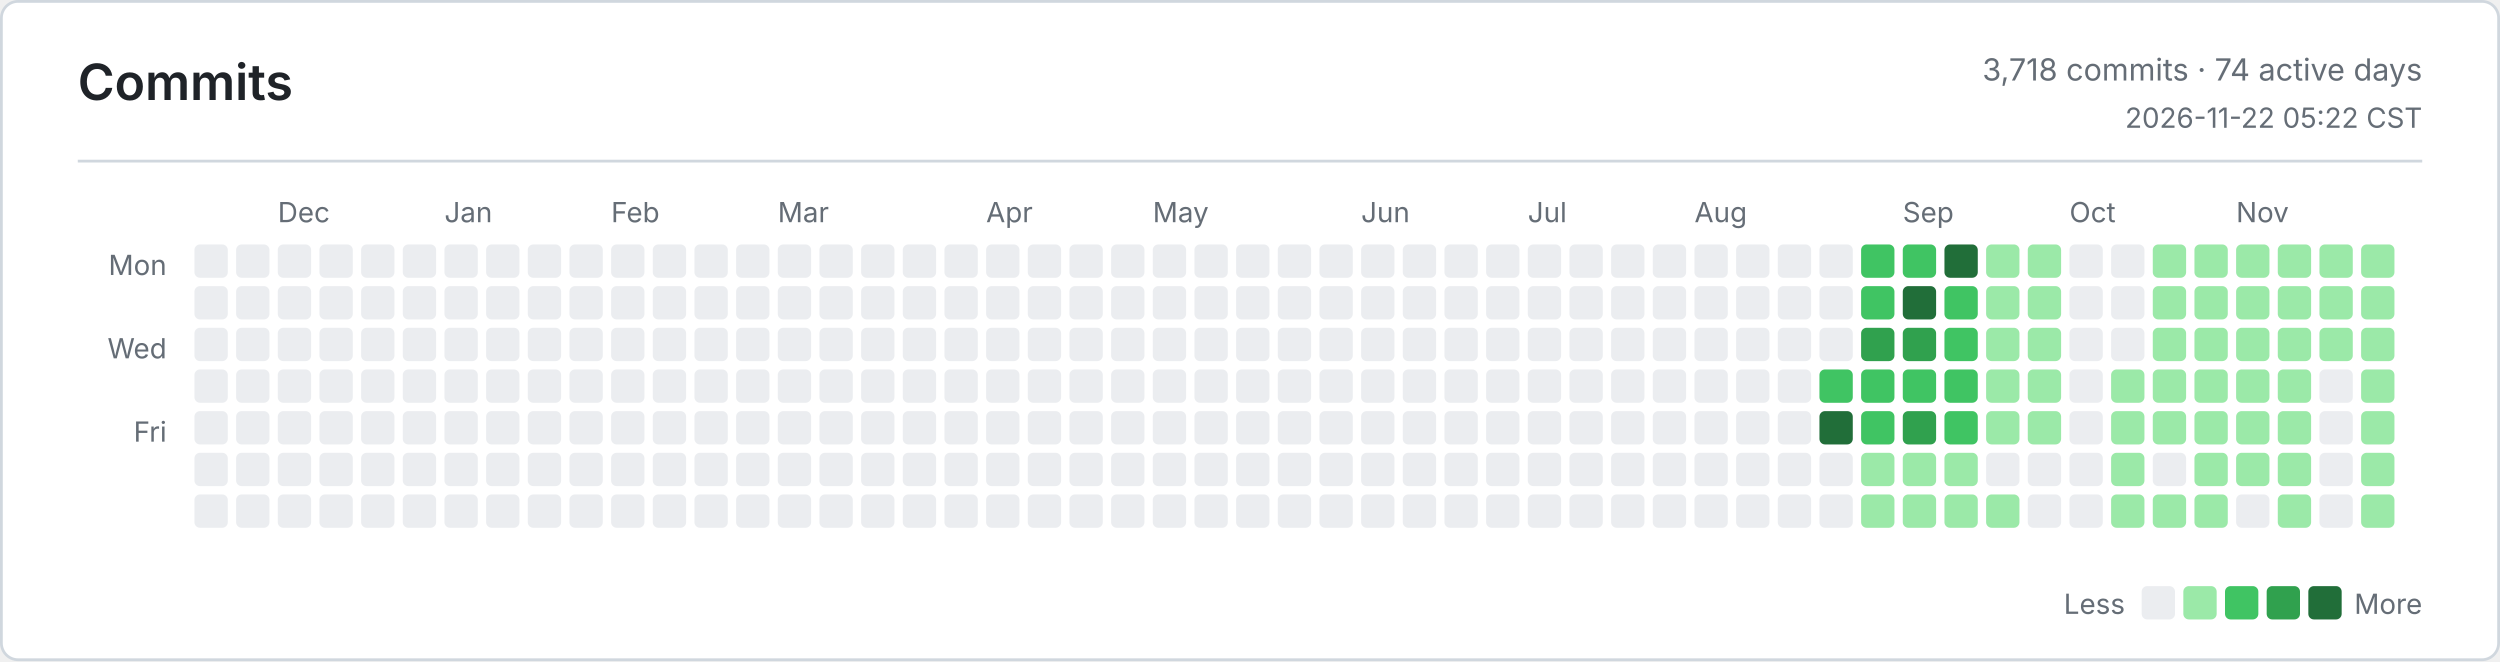
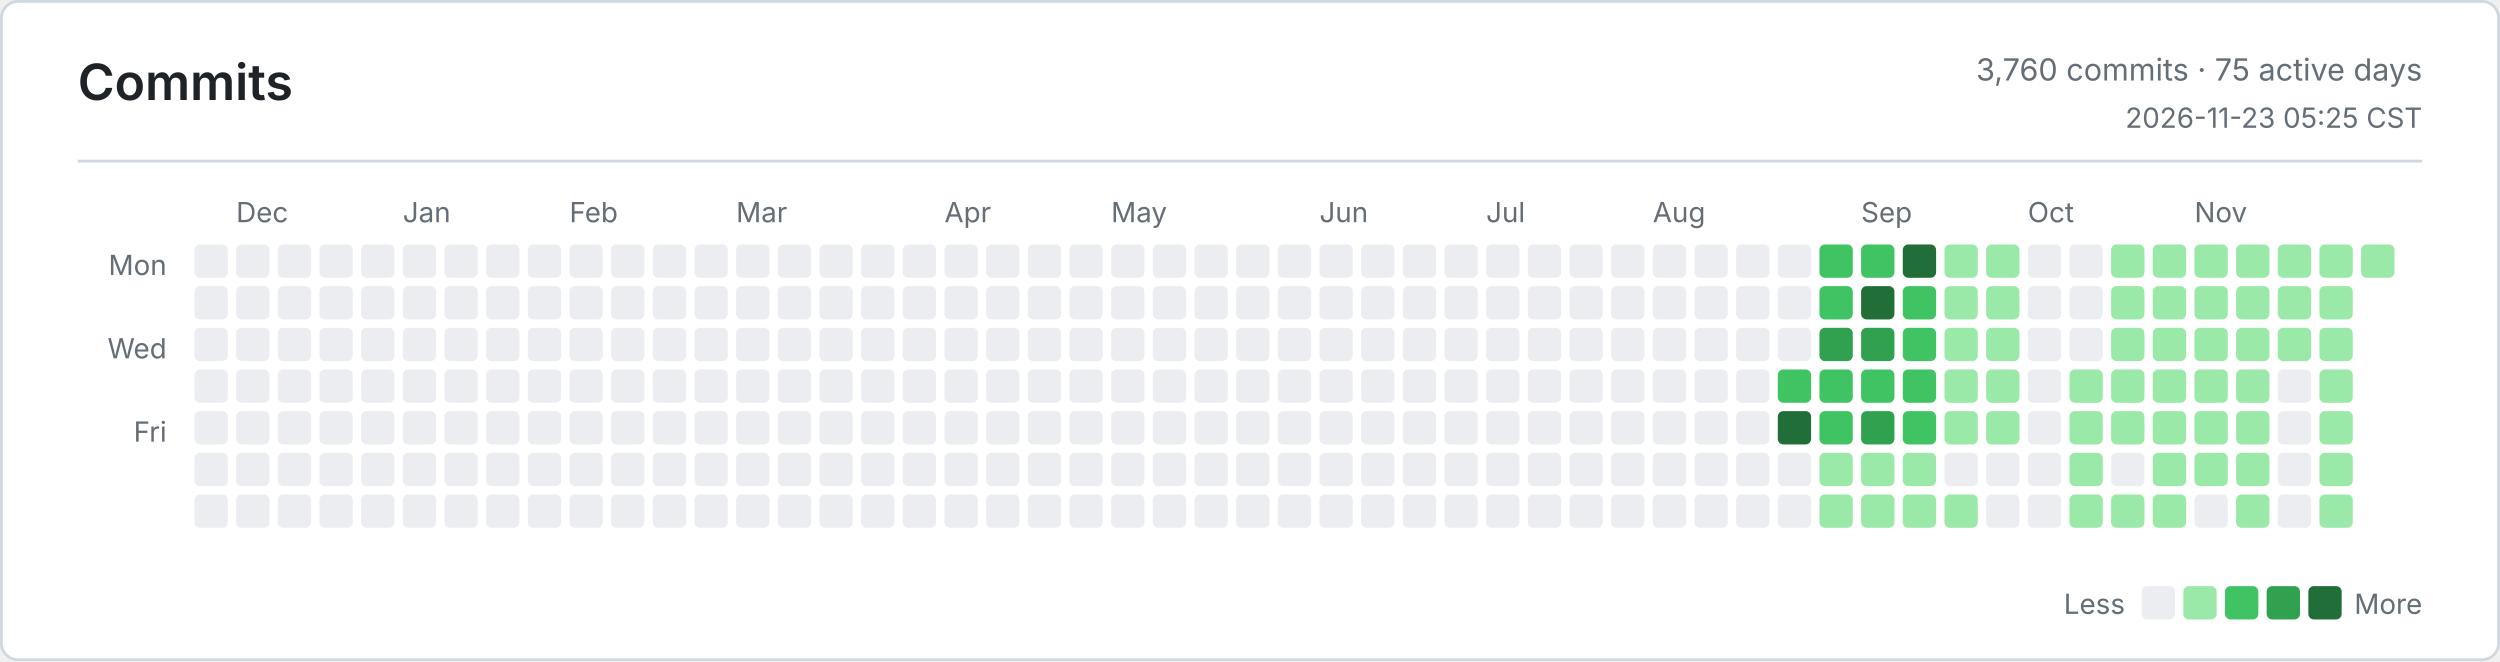
<svg xmlns="http://www.w3.org/2000/svg" width="900" height="238" viewBox="0 0 900 238" role="img" aria-label="Commits">
  <defs>
    <style>
      .bg { fill: #ffffff; }
      .border, .rule { stroke: #d0d7de; }
      .title, .ink, .num { fill: #1f2328; }
      .muted, .tiny { fill: #656d76; }
      .title { font: 600 18px -apple-system, BlinkMacSystemFont, Segoe UI, sans-serif; }
      .ink { font: 600 13px -apple-system, BlinkMacSystemFont, Segoe UI, sans-serif; }
      .num { font: 600 13px ui-monospace, SFMono-Regular, Consolas, monospace; }
      .muted { font: 400 11px -apple-system, BlinkMacSystemFont, Segoe UI, sans-serif; }
      .tiny { font: 400 10px -apple-system, BlinkMacSystemFont, Segoe UI, sans-serif; }
      .level-0 { fill: #ebedf0; }
      .level-1 { fill: #9be9a8; }
      .level-2 { fill: #40c463; }
      .level-3 { fill: #30a14e; }
      .level-4 { fill: #216e39; }
      @media (prefers-color-scheme: dark) {
        .bg { fill: #0d1117; }
        .border, .rule { stroke: #30363d; }
        .title, .ink, .num { fill: #e6edf3; }
        .muted, .tiny { fill: #8b949e; }
        .level-0 { fill: #161b22; }
        .level-1 { fill: #0e4429; }
        .level-2 { fill: #006d32; }
        .level-3 { fill: #26a641; }
        .level-4 { fill: #39d353; }
      }
    </style>
  </defs>
  <rect class="bg border" x="0.5" y="0.5" width="899" height="237" rx="6" fill="none" />
  <text class="title" x="28" y="36">Commits</text>
-   <text class="muted" x="872" y="29" text-anchor="end">3,718 commits · 74 active days</text>
-   <text class="tiny" x="872" y="46" text-anchor="end">2026-11-22 05:22 CST</text>
+   <text class="muted" x="872" y="29" text-anchor="end">3,760 commits · 75 active days</text>
+   <text class="tiny" x="872" y="46" text-anchor="end">2026-11-23 05:25 CST</text>
  <line class="rule" x1="28" y1="58" x2="872" y2="58" />
  <text class="tiny" x="60" y="99" text-anchor="end">Mon</text>
  <text class="tiny" x="60" y="129" text-anchor="end">Wed</text>
  <text class="tiny" x="60" y="159" text-anchor="end">Fri</text>
-   <text class="tiny" x="100" y="80">Dec</text>
-   <text class="tiny" x="160" y="80">Jan</text>
-   <text class="tiny" x="220" y="80">Feb</text>
-   <text class="tiny" x="280" y="80">Mar</text>
-   <text class="tiny" x="355" y="80">Apr</text>
-   <text class="tiny" x="415" y="80">May</text>
-   <text class="tiny" x="490" y="80">Jun</text>
-   <text class="tiny" x="550" y="80">Jul</text>
-   <text class="tiny" x="610" y="80">Aug</text>
-   <text class="tiny" x="685" y="80">Sep</text>
-   <text class="tiny" x="745" y="80">Oct</text>
-   <text class="tiny" x="805" y="80">Nov</text>
+   <text class="tiny" x="85" y="80">Dec</text>
+   <text class="tiny" x="145" y="80">Jan</text>
+   <text class="tiny" x="205" y="80">Feb</text>
+   <text class="tiny" x="265" y="80">Mar</text>
+   <text class="tiny" x="340" y="80">Apr</text>
+   <text class="tiny" x="400" y="80">May</text>
+   <text class="tiny" x="475" y="80">Jun</text>
+   <text class="tiny" x="535" y="80">Jul</text>
+   <text class="tiny" x="595" y="80">Aug</text>
+   <text class="tiny" x="670" y="80">Sep</text>
+   <text class="tiny" x="730" y="80">Oct</text>
+   <text class="tiny" x="790" y="80">Nov</text>
  <rect class="level-0" x="70" y="88" width="12" height="12" rx="2" />
  <rect class="level-0" x="70" y="103" width="12" height="12" rx="2" />
  <rect class="level-0" x="70" y="118" width="12" height="12" rx="2" />
  <rect class="level-0" x="70" y="133" width="12" height="12" rx="2" />
  <rect class="level-0" x="70" y="148" width="12" height="12" rx="2" />
  <rect class="level-0" x="70" y="163" width="12" height="12" rx="2" />
  <rect class="level-0" x="70" y="178" width="12" height="12" rx="2" />
  <rect class="level-0" x="85" y="88" width="12" height="12" rx="2" />
  <rect class="level-0" x="85" y="103" width="12" height="12" rx="2" />
  <rect class="level-0" x="85" y="118" width="12" height="12" rx="2" />
  <rect class="level-0" x="85" y="133" width="12" height="12" rx="2" />
  <rect class="level-0" x="85" y="148" width="12" height="12" rx="2" />
  <rect class="level-0" x="85" y="163" width="12" height="12" rx="2" />
  <rect class="level-0" x="85" y="178" width="12" height="12" rx="2" />
  <rect class="level-0" x="100" y="88" width="12" height="12" rx="2" />
  <rect class="level-0" x="100" y="103" width="12" height="12" rx="2" />
  <rect class="level-0" x="100" y="118" width="12" height="12" rx="2" />
  <rect class="level-0" x="100" y="133" width="12" height="12" rx="2" />
  <rect class="level-0" x="100" y="148" width="12" height="12" rx="2" />
  <rect class="level-0" x="100" y="163" width="12" height="12" rx="2" />
  <rect class="level-0" x="100" y="178" width="12" height="12" rx="2" />
  <rect class="level-0" x="115" y="88" width="12" height="12" rx="2" />
  <rect class="level-0" x="115" y="103" width="12" height="12" rx="2" />
  <rect class="level-0" x="115" y="118" width="12" height="12" rx="2" />
  <rect class="level-0" x="115" y="133" width="12" height="12" rx="2" />
  <rect class="level-0" x="115" y="148" width="12" height="12" rx="2" />
  <rect class="level-0" x="115" y="163" width="12" height="12" rx="2" />
  <rect class="level-0" x="115" y="178" width="12" height="12" rx="2" />
  <rect class="level-0" x="130" y="88" width="12" height="12" rx="2" />
  <rect class="level-0" x="130" y="103" width="12" height="12" rx="2" />
  <rect class="level-0" x="130" y="118" width="12" height="12" rx="2" />
  <rect class="level-0" x="130" y="133" width="12" height="12" rx="2" />
  <rect class="level-0" x="130" y="148" width="12" height="12" rx="2" />
  <rect class="level-0" x="130" y="163" width="12" height="12" rx="2" />
  <rect class="level-0" x="130" y="178" width="12" height="12" rx="2" />
  <rect class="level-0" x="145" y="88" width="12" height="12" rx="2" />
  <rect class="level-0" x="145" y="103" width="12" height="12" rx="2" />
  <rect class="level-0" x="145" y="118" width="12" height="12" rx="2" />
  <rect class="level-0" x="145" y="133" width="12" height="12" rx="2" />
  <rect class="level-0" x="145" y="148" width="12" height="12" rx="2" />
  <rect class="level-0" x="145" y="163" width="12" height="12" rx="2" />
  <rect class="level-0" x="145" y="178" width="12" height="12" rx="2" />
  <rect class="level-0" x="160" y="88" width="12" height="12" rx="2" />
  <rect class="level-0" x="160" y="103" width="12" height="12" rx="2" />
  <rect class="level-0" x="160" y="118" width="12" height="12" rx="2" />
  <rect class="level-0" x="160" y="133" width="12" height="12" rx="2" />
  <rect class="level-0" x="160" y="148" width="12" height="12" rx="2" />
  <rect class="level-0" x="160" y="163" width="12" height="12" rx="2" />
  <rect class="level-0" x="160" y="178" width="12" height="12" rx="2" />
  <rect class="level-0" x="175" y="88" width="12" height="12" rx="2" />
  <rect class="level-0" x="175" y="103" width="12" height="12" rx="2" />
  <rect class="level-0" x="175" y="118" width="12" height="12" rx="2" />
  <rect class="level-0" x="175" y="133" width="12" height="12" rx="2" />
  <rect class="level-0" x="175" y="148" width="12" height="12" rx="2" />
  <rect class="level-0" x="175" y="163" width="12" height="12" rx="2" />
  <rect class="level-0" x="175" y="178" width="12" height="12" rx="2" />
  <rect class="level-0" x="190" y="88" width="12" height="12" rx="2" />
  <rect class="level-0" x="190" y="103" width="12" height="12" rx="2" />
  <rect class="level-0" x="190" y="118" width="12" height="12" rx="2" />
  <rect class="level-0" x="190" y="133" width="12" height="12" rx="2" />
  <rect class="level-0" x="190" y="148" width="12" height="12" rx="2" />
  <rect class="level-0" x="190" y="163" width="12" height="12" rx="2" />
  <rect class="level-0" x="190" y="178" width="12" height="12" rx="2" />
  <rect class="level-0" x="205" y="88" width="12" height="12" rx="2" />
  <rect class="level-0" x="205" y="103" width="12" height="12" rx="2" />
  <rect class="level-0" x="205" y="118" width="12" height="12" rx="2" />
  <rect class="level-0" x="205" y="133" width="12" height="12" rx="2" />
  <rect class="level-0" x="205" y="148" width="12" height="12" rx="2" />
  <rect class="level-0" x="205" y="163" width="12" height="12" rx="2" />
  <rect class="level-0" x="205" y="178" width="12" height="12" rx="2" />
  <rect class="level-0" x="220" y="88" width="12" height="12" rx="2" />
  <rect class="level-0" x="220" y="103" width="12" height="12" rx="2" />
  <rect class="level-0" x="220" y="118" width="12" height="12" rx="2" />
  <rect class="level-0" x="220" y="133" width="12" height="12" rx="2" />
  <rect class="level-0" x="220" y="148" width="12" height="12" rx="2" />
  <rect class="level-0" x="220" y="163" width="12" height="12" rx="2" />
  <rect class="level-0" x="220" y="178" width="12" height="12" rx="2" />
  <rect class="level-0" x="235" y="88" width="12" height="12" rx="2" />
  <rect class="level-0" x="235" y="103" width="12" height="12" rx="2" />
  <rect class="level-0" x="235" y="118" width="12" height="12" rx="2" />
  <rect class="level-0" x="235" y="133" width="12" height="12" rx="2" />
  <rect class="level-0" x="235" y="148" width="12" height="12" rx="2" />
  <rect class="level-0" x="235" y="163" width="12" height="12" rx="2" />
  <rect class="level-0" x="235" y="178" width="12" height="12" rx="2" />
  <rect class="level-0" x="250" y="88" width="12" height="12" rx="2" />
  <rect class="level-0" x="250" y="103" width="12" height="12" rx="2" />
  <rect class="level-0" x="250" y="118" width="12" height="12" rx="2" />
  <rect class="level-0" x="250" y="133" width="12" height="12" rx="2" />
  <rect class="level-0" x="250" y="148" width="12" height="12" rx="2" />
  <rect class="level-0" x="250" y="163" width="12" height="12" rx="2" />
  <rect class="level-0" x="250" y="178" width="12" height="12" rx="2" />
  <rect class="level-0" x="265" y="88" width="12" height="12" rx="2" />
  <rect class="level-0" x="265" y="103" width="12" height="12" rx="2" />
  <rect class="level-0" x="265" y="118" width="12" height="12" rx="2" />
  <rect class="level-0" x="265" y="133" width="12" height="12" rx="2" />
  <rect class="level-0" x="265" y="148" width="12" height="12" rx="2" />
  <rect class="level-0" x="265" y="163" width="12" height="12" rx="2" />
  <rect class="level-0" x="265" y="178" width="12" height="12" rx="2" />
  <rect class="level-0" x="280" y="88" width="12" height="12" rx="2" />
  <rect class="level-0" x="280" y="103" width="12" height="12" rx="2" />
  <rect class="level-0" x="280" y="118" width="12" height="12" rx="2" />
  <rect class="level-0" x="280" y="133" width="12" height="12" rx="2" />
  <rect class="level-0" x="280" y="148" width="12" height="12" rx="2" />
  <rect class="level-0" x="280" y="163" width="12" height="12" rx="2" />
  <rect class="level-0" x="280" y="178" width="12" height="12" rx="2" />
  <rect class="level-0" x="295" y="88" width="12" height="12" rx="2" />
  <rect class="level-0" x="295" y="103" width="12" height="12" rx="2" />
  <rect class="level-0" x="295" y="118" width="12" height="12" rx="2" />
  <rect class="level-0" x="295" y="133" width="12" height="12" rx="2" />
  <rect class="level-0" x="295" y="148" width="12" height="12" rx="2" />
  <rect class="level-0" x="295" y="163" width="12" height="12" rx="2" />
  <rect class="level-0" x="295" y="178" width="12" height="12" rx="2" />
  <rect class="level-0" x="310" y="88" width="12" height="12" rx="2" />
  <rect class="level-0" x="310" y="103" width="12" height="12" rx="2" />
  <rect class="level-0" x="310" y="118" width="12" height="12" rx="2" />
  <rect class="level-0" x="310" y="133" width="12" height="12" rx="2" />
  <rect class="level-0" x="310" y="148" width="12" height="12" rx="2" />
  <rect class="level-0" x="310" y="163" width="12" height="12" rx="2" />
  <rect class="level-0" x="310" y="178" width="12" height="12" rx="2" />
  <rect class="level-0" x="325" y="88" width="12" height="12" rx="2" />
  <rect class="level-0" x="325" y="103" width="12" height="12" rx="2" />
  <rect class="level-0" x="325" y="118" width="12" height="12" rx="2" />
  <rect class="level-0" x="325" y="133" width="12" height="12" rx="2" />
  <rect class="level-0" x="325" y="148" width="12" height="12" rx="2" />
  <rect class="level-0" x="325" y="163" width="12" height="12" rx="2" />
  <rect class="level-0" x="325" y="178" width="12" height="12" rx="2" />
  <rect class="level-0" x="340" y="88" width="12" height="12" rx="2" />
  <rect class="level-0" x="340" y="103" width="12" height="12" rx="2" />
  <rect class="level-0" x="340" y="118" width="12" height="12" rx="2" />
  <rect class="level-0" x="340" y="133" width="12" height="12" rx="2" />
  <rect class="level-0" x="340" y="148" width="12" height="12" rx="2" />
  <rect class="level-0" x="340" y="163" width="12" height="12" rx="2" />
  <rect class="level-0" x="340" y="178" width="12" height="12" rx="2" />
  <rect class="level-0" x="355" y="88" width="12" height="12" rx="2" />
  <rect class="level-0" x="355" y="103" width="12" height="12" rx="2" />
  <rect class="level-0" x="355" y="118" width="12" height="12" rx="2" />
  <rect class="level-0" x="355" y="133" width="12" height="12" rx="2" />
  <rect class="level-0" x="355" y="148" width="12" height="12" rx="2" />
  <rect class="level-0" x="355" y="163" width="12" height="12" rx="2" />
  <rect class="level-0" x="355" y="178" width="12" height="12" rx="2" />
  <rect class="level-0" x="370" y="88" width="12" height="12" rx="2" />
  <rect class="level-0" x="370" y="103" width="12" height="12" rx="2" />
  <rect class="level-0" x="370" y="118" width="12" height="12" rx="2" />
  <rect class="level-0" x="370" y="133" width="12" height="12" rx="2" />
  <rect class="level-0" x="370" y="148" width="12" height="12" rx="2" />
  <rect class="level-0" x="370" y="163" width="12" height="12" rx="2" />
  <rect class="level-0" x="370" y="178" width="12" height="12" rx="2" />
  <rect class="level-0" x="385" y="88" width="12" height="12" rx="2" />
  <rect class="level-0" x="385" y="103" width="12" height="12" rx="2" />
  <rect class="level-0" x="385" y="118" width="12" height="12" rx="2" />
  <rect class="level-0" x="385" y="133" width="12" height="12" rx="2" />
  <rect class="level-0" x="385" y="148" width="12" height="12" rx="2" />
  <rect class="level-0" x="385" y="163" width="12" height="12" rx="2" />
  <rect class="level-0" x="385" y="178" width="12" height="12" rx="2" />
  <rect class="level-0" x="400" y="88" width="12" height="12" rx="2" />
  <rect class="level-0" x="400" y="103" width="12" height="12" rx="2" />
  <rect class="level-0" x="400" y="118" width="12" height="12" rx="2" />
  <rect class="level-0" x="400" y="133" width="12" height="12" rx="2" />
  <rect class="level-0" x="400" y="148" width="12" height="12" rx="2" />
  <rect class="level-0" x="400" y="163" width="12" height="12" rx="2" />
  <rect class="level-0" x="400" y="178" width="12" height="12" rx="2" />
  <rect class="level-0" x="415" y="88" width="12" height="12" rx="2" />
  <rect class="level-0" x="415" y="103" width="12" height="12" rx="2" />
  <rect class="level-0" x="415" y="118" width="12" height="12" rx="2" />
  <rect class="level-0" x="415" y="133" width="12" height="12" rx="2" />
  <rect class="level-0" x="415" y="148" width="12" height="12" rx="2" />
  <rect class="level-0" x="415" y="163" width="12" height="12" rx="2" />
  <rect class="level-0" x="415" y="178" width="12" height="12" rx="2" />
  <rect class="level-0" x="430" y="88" width="12" height="12" rx="2" />
  <rect class="level-0" x="430" y="103" width="12" height="12" rx="2" />
  <rect class="level-0" x="430" y="118" width="12" height="12" rx="2" />
  <rect class="level-0" x="430" y="133" width="12" height="12" rx="2" />
  <rect class="level-0" x="430" y="148" width="12" height="12" rx="2" />
  <rect class="level-0" x="430" y="163" width="12" height="12" rx="2" />
  <rect class="level-0" x="430" y="178" width="12" height="12" rx="2" />
  <rect class="level-0" x="445" y="88" width="12" height="12" rx="2" />
  <rect class="level-0" x="445" y="103" width="12" height="12" rx="2" />
  <rect class="level-0" x="445" y="118" width="12" height="12" rx="2" />
  <rect class="level-0" x="445" y="133" width="12" height="12" rx="2" />
  <rect class="level-0" x="445" y="148" width="12" height="12" rx="2" />
  <rect class="level-0" x="445" y="163" width="12" height="12" rx="2" />
  <rect class="level-0" x="445" y="178" width="12" height="12" rx="2" />
  <rect class="level-0" x="460" y="88" width="12" height="12" rx="2" />
  <rect class="level-0" x="460" y="103" width="12" height="12" rx="2" />
  <rect class="level-0" x="460" y="118" width="12" height="12" rx="2" />
  <rect class="level-0" x="460" y="133" width="12" height="12" rx="2" />
  <rect class="level-0" x="460" y="148" width="12" height="12" rx="2" />
  <rect class="level-0" x="460" y="163" width="12" height="12" rx="2" />
  <rect class="level-0" x="460" y="178" width="12" height="12" rx="2" />
  <rect class="level-0" x="475" y="88" width="12" height="12" rx="2" />
  <rect class="level-0" x="475" y="103" width="12" height="12" rx="2" />
  <rect class="level-0" x="475" y="118" width="12" height="12" rx="2" />
  <rect class="level-0" x="475" y="133" width="12" height="12" rx="2" />
  <rect class="level-0" x="475" y="148" width="12" height="12" rx="2" />
  <rect class="level-0" x="475" y="163" width="12" height="12" rx="2" />
  <rect class="level-0" x="475" y="178" width="12" height="12" rx="2" />
  <rect class="level-0" x="490" y="88" width="12" height="12" rx="2" />
  <rect class="level-0" x="490" y="103" width="12" height="12" rx="2" />
  <rect class="level-0" x="490" y="118" width="12" height="12" rx="2" />
  <rect class="level-0" x="490" y="133" width="12" height="12" rx="2" />
  <rect class="level-0" x="490" y="148" width="12" height="12" rx="2" />
  <rect class="level-0" x="490" y="163" width="12" height="12" rx="2" />
  <rect class="level-0" x="490" y="178" width="12" height="12" rx="2" />
  <rect class="level-0" x="505" y="88" width="12" height="12" rx="2" />
  <rect class="level-0" x="505" y="103" width="12" height="12" rx="2" />
  <rect class="level-0" x="505" y="118" width="12" height="12" rx="2" />
  <rect class="level-0" x="505" y="133" width="12" height="12" rx="2" />
  <rect class="level-0" x="505" y="148" width="12" height="12" rx="2" />
  <rect class="level-0" x="505" y="163" width="12" height="12" rx="2" />
  <rect class="level-0" x="505" y="178" width="12" height="12" rx="2" />
  <rect class="level-0" x="520" y="88" width="12" height="12" rx="2" />
  <rect class="level-0" x="520" y="103" width="12" height="12" rx="2" />
  <rect class="level-0" x="520" y="118" width="12" height="12" rx="2" />
  <rect class="level-0" x="520" y="133" width="12" height="12" rx="2" />
  <rect class="level-0" x="520" y="148" width="12" height="12" rx="2" />
  <rect class="level-0" x="520" y="163" width="12" height="12" rx="2" />
  <rect class="level-0" x="520" y="178" width="12" height="12" rx="2" />
  <rect class="level-0" x="535" y="88" width="12" height="12" rx="2" />
  <rect class="level-0" x="535" y="103" width="12" height="12" rx="2" />
  <rect class="level-0" x="535" y="118" width="12" height="12" rx="2" />
  <rect class="level-0" x="535" y="133" width="12" height="12" rx="2" />
  <rect class="level-0" x="535" y="148" width="12" height="12" rx="2" />
  <rect class="level-0" x="535" y="163" width="12" height="12" rx="2" />
  <rect class="level-0" x="535" y="178" width="12" height="12" rx="2" />
  <rect class="level-0" x="550" y="88" width="12" height="12" rx="2" />
  <rect class="level-0" x="550" y="103" width="12" height="12" rx="2" />
  <rect class="level-0" x="550" y="118" width="12" height="12" rx="2" />
  <rect class="level-0" x="550" y="133" width="12" height="12" rx="2" />
  <rect class="level-0" x="550" y="148" width="12" height="12" rx="2" />
  <rect class="level-0" x="550" y="163" width="12" height="12" rx="2" />
  <rect class="level-0" x="550" y="178" width="12" height="12" rx="2" />
  <rect class="level-0" x="565" y="88" width="12" height="12" rx="2" />
  <rect class="level-0" x="565" y="103" width="12" height="12" rx="2" />
  <rect class="level-0" x="565" y="118" width="12" height="12" rx="2" />
  <rect class="level-0" x="565" y="133" width="12" height="12" rx="2" />
  <rect class="level-0" x="565" y="148" width="12" height="12" rx="2" />
  <rect class="level-0" x="565" y="163" width="12" height="12" rx="2" />
  <rect class="level-0" x="565" y="178" width="12" height="12" rx="2" />
  <rect class="level-0" x="580" y="88" width="12" height="12" rx="2" />
  <rect class="level-0" x="580" y="103" width="12" height="12" rx="2" />
  <rect class="level-0" x="580" y="118" width="12" height="12" rx="2" />
  <rect class="level-0" x="580" y="133" width="12" height="12" rx="2" />
  <rect class="level-0" x="580" y="148" width="12" height="12" rx="2" />
  <rect class="level-0" x="580" y="163" width="12" height="12" rx="2" />
  <rect class="level-0" x="580" y="178" width="12" height="12" rx="2" />
  <rect class="level-0" x="595" y="88" width="12" height="12" rx="2" />
  <rect class="level-0" x="595" y="103" width="12" height="12" rx="2" />
  <rect class="level-0" x="595" y="118" width="12" height="12" rx="2" />
  <rect class="level-0" x="595" y="133" width="12" height="12" rx="2" />
  <rect class="level-0" x="595" y="148" width="12" height="12" rx="2" />
  <rect class="level-0" x="595" y="163" width="12" height="12" rx="2" />
  <rect class="level-0" x="595" y="178" width="12" height="12" rx="2" />
  <rect class="level-0" x="610" y="88" width="12" height="12" rx="2" />
  <rect class="level-0" x="610" y="103" width="12" height="12" rx="2" />
  <rect class="level-0" x="610" y="118" width="12" height="12" rx="2" />
  <rect class="level-0" x="610" y="133" width="12" height="12" rx="2" />
  <rect class="level-0" x="610" y="148" width="12" height="12" rx="2" />
  <rect class="level-0" x="610" y="163" width="12" height="12" rx="2" />
  <rect class="level-0" x="610" y="178" width="12" height="12" rx="2" />
  <rect class="level-0" x="625" y="88" width="12" height="12" rx="2" />
  <rect class="level-0" x="625" y="103" width="12" height="12" rx="2" />
  <rect class="level-0" x="625" y="118" width="12" height="12" rx="2" />
  <rect class="level-0" x="625" y="133" width="12" height="12" rx="2" />
  <rect class="level-0" x="625" y="148" width="12" height="12" rx="2" />
  <rect class="level-0" x="625" y="163" width="12" height="12" rx="2" />
  <rect class="level-0" x="625" y="178" width="12" height="12" rx="2" />
  <rect class="level-0" x="640" y="88" width="12" height="12" rx="2" />
  <rect class="level-0" x="640" y="103" width="12" height="12" rx="2" />
  <rect class="level-0" x="640" y="118" width="12" height="12" rx="2" />
-   <rect class="level-0" x="640" y="133" width="12" height="12" rx="2" />
-   <rect class="level-0" x="640" y="148" width="12" height="12" rx="2" />
+   <rect class="level-2" x="640" y="133" width="12" height="12" rx="2" />
+   <rect class="level-4" x="640" y="148" width="12" height="12" rx="2" />
  <rect class="level-0" x="640" y="163" width="12" height="12" rx="2" />
  <rect class="level-0" x="640" y="178" width="12" height="12" rx="2" />
-   <rect class="level-0" x="655" y="88" width="12" height="12" rx="2" />
-   <rect class="level-0" x="655" y="103" width="12" height="12" rx="2" />
-   <rect class="level-0" x="655" y="118" width="12" height="12" rx="2" />
+   <rect class="level-2" x="655" y="88" width="12" height="12" rx="2" />
+   <rect class="level-2" x="655" y="103" width="12" height="12" rx="2" />
+   <rect class="level-3" x="655" y="118" width="12" height="12" rx="2" />
  <rect class="level-2" x="655" y="133" width="12" height="12" rx="2" />
-   <rect class="level-4" x="655" y="148" width="12" height="12" rx="2" />
-   <rect class="level-0" x="655" y="163" width="12" height="12" rx="2" />
-   <rect class="level-0" x="655" y="178" width="12" height="12" rx="2" />
+   <rect class="level-2" x="655" y="148" width="12" height="12" rx="2" />
+   <rect class="level-1" x="655" y="163" width="12" height="12" rx="2" />
+   <rect class="level-1" x="655" y="178" width="12" height="12" rx="2" />
  <rect class="level-2" x="670" y="88" width="12" height="12" rx="2" />
-   <rect class="level-2" x="670" y="103" width="12" height="12" rx="2" />
+   <rect class="level-4" x="670" y="103" width="12" height="12" rx="2" />
  <rect class="level-3" x="670" y="118" width="12" height="12" rx="2" />
  <rect class="level-2" x="670" y="133" width="12" height="12" rx="2" />
-   <rect class="level-2" x="670" y="148" width="12" height="12" rx="2" />
+   <rect class="level-3" x="670" y="148" width="12" height="12" rx="2" />
  <rect class="level-1" x="670" y="163" width="12" height="12" rx="2" />
  <rect class="level-1" x="670" y="178" width="12" height="12" rx="2" />
-   <rect class="level-2" x="685" y="88" width="12" height="12" rx="2" />
-   <rect class="level-4" x="685" y="103" width="12" height="12" rx="2" />
-   <rect class="level-3" x="685" y="118" width="12" height="12" rx="2" />
+   <rect class="level-4" x="685" y="88" width="12" height="12" rx="2" />
+   <rect class="level-2" x="685" y="103" width="12" height="12" rx="2" />
+   <rect class="level-2" x="685" y="118" width="12" height="12" rx="2" />
  <rect class="level-2" x="685" y="133" width="12" height="12" rx="2" />
-   <rect class="level-3" x="685" y="148" width="12" height="12" rx="2" />
+   <rect class="level-2" x="685" y="148" width="12" height="12" rx="2" />
  <rect class="level-1" x="685" y="163" width="12" height="12" rx="2" />
  <rect class="level-1" x="685" y="178" width="12" height="12" rx="2" />
-   <rect class="level-4" x="700" y="88" width="12" height="12" rx="2" />
-   <rect class="level-2" x="700" y="103" width="12" height="12" rx="2" />
-   <rect class="level-2" x="700" y="118" width="12" height="12" rx="2" />
-   <rect class="level-2" x="700" y="133" width="12" height="12" rx="2" />
-   <rect class="level-2" x="700" y="148" width="12" height="12" rx="2" />
-   <rect class="level-1" x="700" y="163" width="12" height="12" rx="2" />
+   <rect class="level-1" x="700" y="88" width="12" height="12" rx="2" />
+   <rect class="level-1" x="700" y="103" width="12" height="12" rx="2" />
+   <rect class="level-1" x="700" y="118" width="12" height="12" rx="2" />
+   <rect class="level-1" x="700" y="133" width="12" height="12" rx="2" />
+   <rect class="level-1" x="700" y="148" width="12" height="12" rx="2" />
+   <rect class="level-0" x="700" y="163" width="12" height="12" rx="2" />
  <rect class="level-1" x="700" y="178" width="12" height="12" rx="2" />
  <rect class="level-1" x="715" y="88" width="12" height="12" rx="2" />
  <rect class="level-1" x="715" y="103" width="12" height="12" rx="2" />
  <rect class="level-1" x="715" y="118" width="12" height="12" rx="2" />
  <rect class="level-1" x="715" y="133" width="12" height="12" rx="2" />
  <rect class="level-1" x="715" y="148" width="12" height="12" rx="2" />
  <rect class="level-0" x="715" y="163" width="12" height="12" rx="2" />
-   <rect class="level-1" x="715" y="178" width="12" height="12" rx="2" />
-   <rect class="level-1" x="730" y="88" width="12" height="12" rx="2" />
-   <rect class="level-1" x="730" y="103" width="12" height="12" rx="2" />
-   <rect class="level-1" x="730" y="118" width="12" height="12" rx="2" />
-   <rect class="level-1" x="730" y="133" width="12" height="12" rx="2" />
-   <rect class="level-1" x="730" y="148" width="12" height="12" rx="2" />
+   <rect class="level-0" x="715" y="178" width="12" height="12" rx="2" />
+   <rect class="level-0" x="730" y="88" width="12" height="12" rx="2" />
+   <rect class="level-0" x="730" y="103" width="12" height="12" rx="2" />
+   <rect class="level-0" x="730" y="118" width="12" height="12" rx="2" />
+   <rect class="level-0" x="730" y="133" width="12" height="12" rx="2" />
+   <rect class="level-0" x="730" y="148" width="12" height="12" rx="2" />
  <rect class="level-0" x="730" y="163" width="12" height="12" rx="2" />
  <rect class="level-0" x="730" y="178" width="12" height="12" rx="2" />
  <rect class="level-0" x="745" y="88" width="12" height="12" rx="2" />
  <rect class="level-0" x="745" y="103" width="12" height="12" rx="2" />
  <rect class="level-0" x="745" y="118" width="12" height="12" rx="2" />
-   <rect class="level-0" x="745" y="133" width="12" height="12" rx="2" />
-   <rect class="level-0" x="745" y="148" width="12" height="12" rx="2" />
-   <rect class="level-0" x="745" y="163" width="12" height="12" rx="2" />
-   <rect class="level-0" x="745" y="178" width="12" height="12" rx="2" />
-   <rect class="level-0" x="760" y="88" width="12" height="12" rx="2" />
-   <rect class="level-0" x="760" y="103" width="12" height="12" rx="2" />
-   <rect class="level-0" x="760" y="118" width="12" height="12" rx="2" />
+   <rect class="level-1" x="745" y="133" width="12" height="12" rx="2" />
+   <rect class="level-1" x="745" y="148" width="12" height="12" rx="2" />
+   <rect class="level-1" x="745" y="163" width="12" height="12" rx="2" />
+   <rect class="level-1" x="745" y="178" width="12" height="12" rx="2" />
+   <rect class="level-1" x="760" y="88" width="12" height="12" rx="2" />
+   <rect class="level-1" x="760" y="103" width="12" height="12" rx="2" />
+   <rect class="level-1" x="760" y="118" width="12" height="12" rx="2" />
  <rect class="level-1" x="760" y="133" width="12" height="12" rx="2" />
  <rect class="level-1" x="760" y="148" width="12" height="12" rx="2" />
-   <rect class="level-1" x="760" y="163" width="12" height="12" rx="2" />
+   <rect class="level-0" x="760" y="163" width="12" height="12" rx="2" />
  <rect class="level-1" x="760" y="178" width="12" height="12" rx="2" />
  <rect class="level-1" x="775" y="88" width="12" height="12" rx="2" />
  <rect class="level-1" x="775" y="103" width="12" height="12" rx="2" />
  <rect class="level-1" x="775" y="118" width="12" height="12" rx="2" />
  <rect class="level-1" x="775" y="133" width="12" height="12" rx="2" />
  <rect class="level-1" x="775" y="148" width="12" height="12" rx="2" />
-   <rect class="level-0" x="775" y="163" width="12" height="12" rx="2" />
+   <rect class="level-1" x="775" y="163" width="12" height="12" rx="2" />
  <rect class="level-1" x="775" y="178" width="12" height="12" rx="2" />
  <rect class="level-1" x="790" y="88" width="12" height="12" rx="2" />
  <rect class="level-1" x="790" y="103" width="12" height="12" rx="2" />
  <rect class="level-1" x="790" y="118" width="12" height="12" rx="2" />
  <rect class="level-1" x="790" y="133" width="12" height="12" rx="2" />
  <rect class="level-1" x="790" y="148" width="12" height="12" rx="2" />
  <rect class="level-1" x="790" y="163" width="12" height="12" rx="2" />
-   <rect class="level-1" x="790" y="178" width="12" height="12" rx="2" />
+   <rect class="level-0" x="790" y="178" width="12" height="12" rx="2" />
  <rect class="level-1" x="805" y="88" width="12" height="12" rx="2" />
  <rect class="level-1" x="805" y="103" width="12" height="12" rx="2" />
  <rect class="level-1" x="805" y="118" width="12" height="12" rx="2" />
  <rect class="level-1" x="805" y="133" width="12" height="12" rx="2" />
  <rect class="level-1" x="805" y="148" width="12" height="12" rx="2" />
  <rect class="level-1" x="805" y="163" width="12" height="12" rx="2" />
-   <rect class="level-0" x="805" y="178" width="12" height="12" rx="2" />
+   <rect class="level-1" x="805" y="178" width="12" height="12" rx="2" />
  <rect class="level-1" x="820" y="88" width="12" height="12" rx="2" />
  <rect class="level-1" x="820" y="103" width="12" height="12" rx="2" />
  <rect class="level-1" x="820" y="118" width="12" height="12" rx="2" />
-   <rect class="level-1" x="820" y="133" width="12" height="12" rx="2" />
-   <rect class="level-1" x="820" y="148" width="12" height="12" rx="2" />
-   <rect class="level-1" x="820" y="163" width="12" height="12" rx="2" />
-   <rect class="level-1" x="820" y="178" width="12" height="12" rx="2" />
+   <rect class="level-0" x="820" y="133" width="12" height="12" rx="2" />
+   <rect class="level-0" x="820" y="148" width="12" height="12" rx="2" />
+   <rect class="level-0" x="820" y="163" width="12" height="12" rx="2" />
+   <rect class="level-0" x="820" y="178" width="12" height="12" rx="2" />
  <rect class="level-1" x="835" y="88" width="12" height="12" rx="2" />
  <rect class="level-1" x="835" y="103" width="12" height="12" rx="2" />
  <rect class="level-1" x="835" y="118" width="12" height="12" rx="2" />
-   <rect class="level-0" x="835" y="133" width="12" height="12" rx="2" />
-   <rect class="level-0" x="835" y="148" width="12" height="12" rx="2" />
-   <rect class="level-0" x="835" y="163" width="12" height="12" rx="2" />
-   <rect class="level-0" x="835" y="178" width="12" height="12" rx="2" />
+   <rect class="level-1" x="835" y="133" width="12" height="12" rx="2" />
+   <rect class="level-1" x="835" y="148" width="12" height="12" rx="2" />
+   <rect class="level-1" x="835" y="163" width="12" height="12" rx="2" />
+   <rect class="level-1" x="835" y="178" width="12" height="12" rx="2" />
  <rect class="level-1" x="850" y="88" width="12" height="12" rx="2" />
-   <rect class="level-1" x="850" y="103" width="12" height="12" rx="2" />
-   <rect class="level-1" x="850" y="118" width="12" height="12" rx="2" />
-   <rect class="level-1" x="850" y="133" width="12" height="12" rx="2" />
-   <rect class="level-1" x="850" y="148" width="12" height="12" rx="2" />
-   <rect class="level-1" x="850" y="163" width="12" height="12" rx="2" />
-   <rect class="level-1" x="850" y="178" width="12" height="12" rx="2" />
  <text class="tiny" x="765" y="221" text-anchor="end">Less</text>
  <rect class="level-0" x="771" y="211" width="12" height="12" rx="2" />
  <rect class="level-1" x="786" y="211" width="12" height="12" rx="2" />
  <rect class="level-2" x="801" y="211" width="12" height="12" rx="2" />
  <rect class="level-3" x="816" y="211" width="12" height="12" rx="2" />
  <rect class="level-4" x="831" y="211" width="12" height="12" rx="2" />
  <text class="tiny" x="872" y="221" text-anchor="end">More</text>
</svg>
